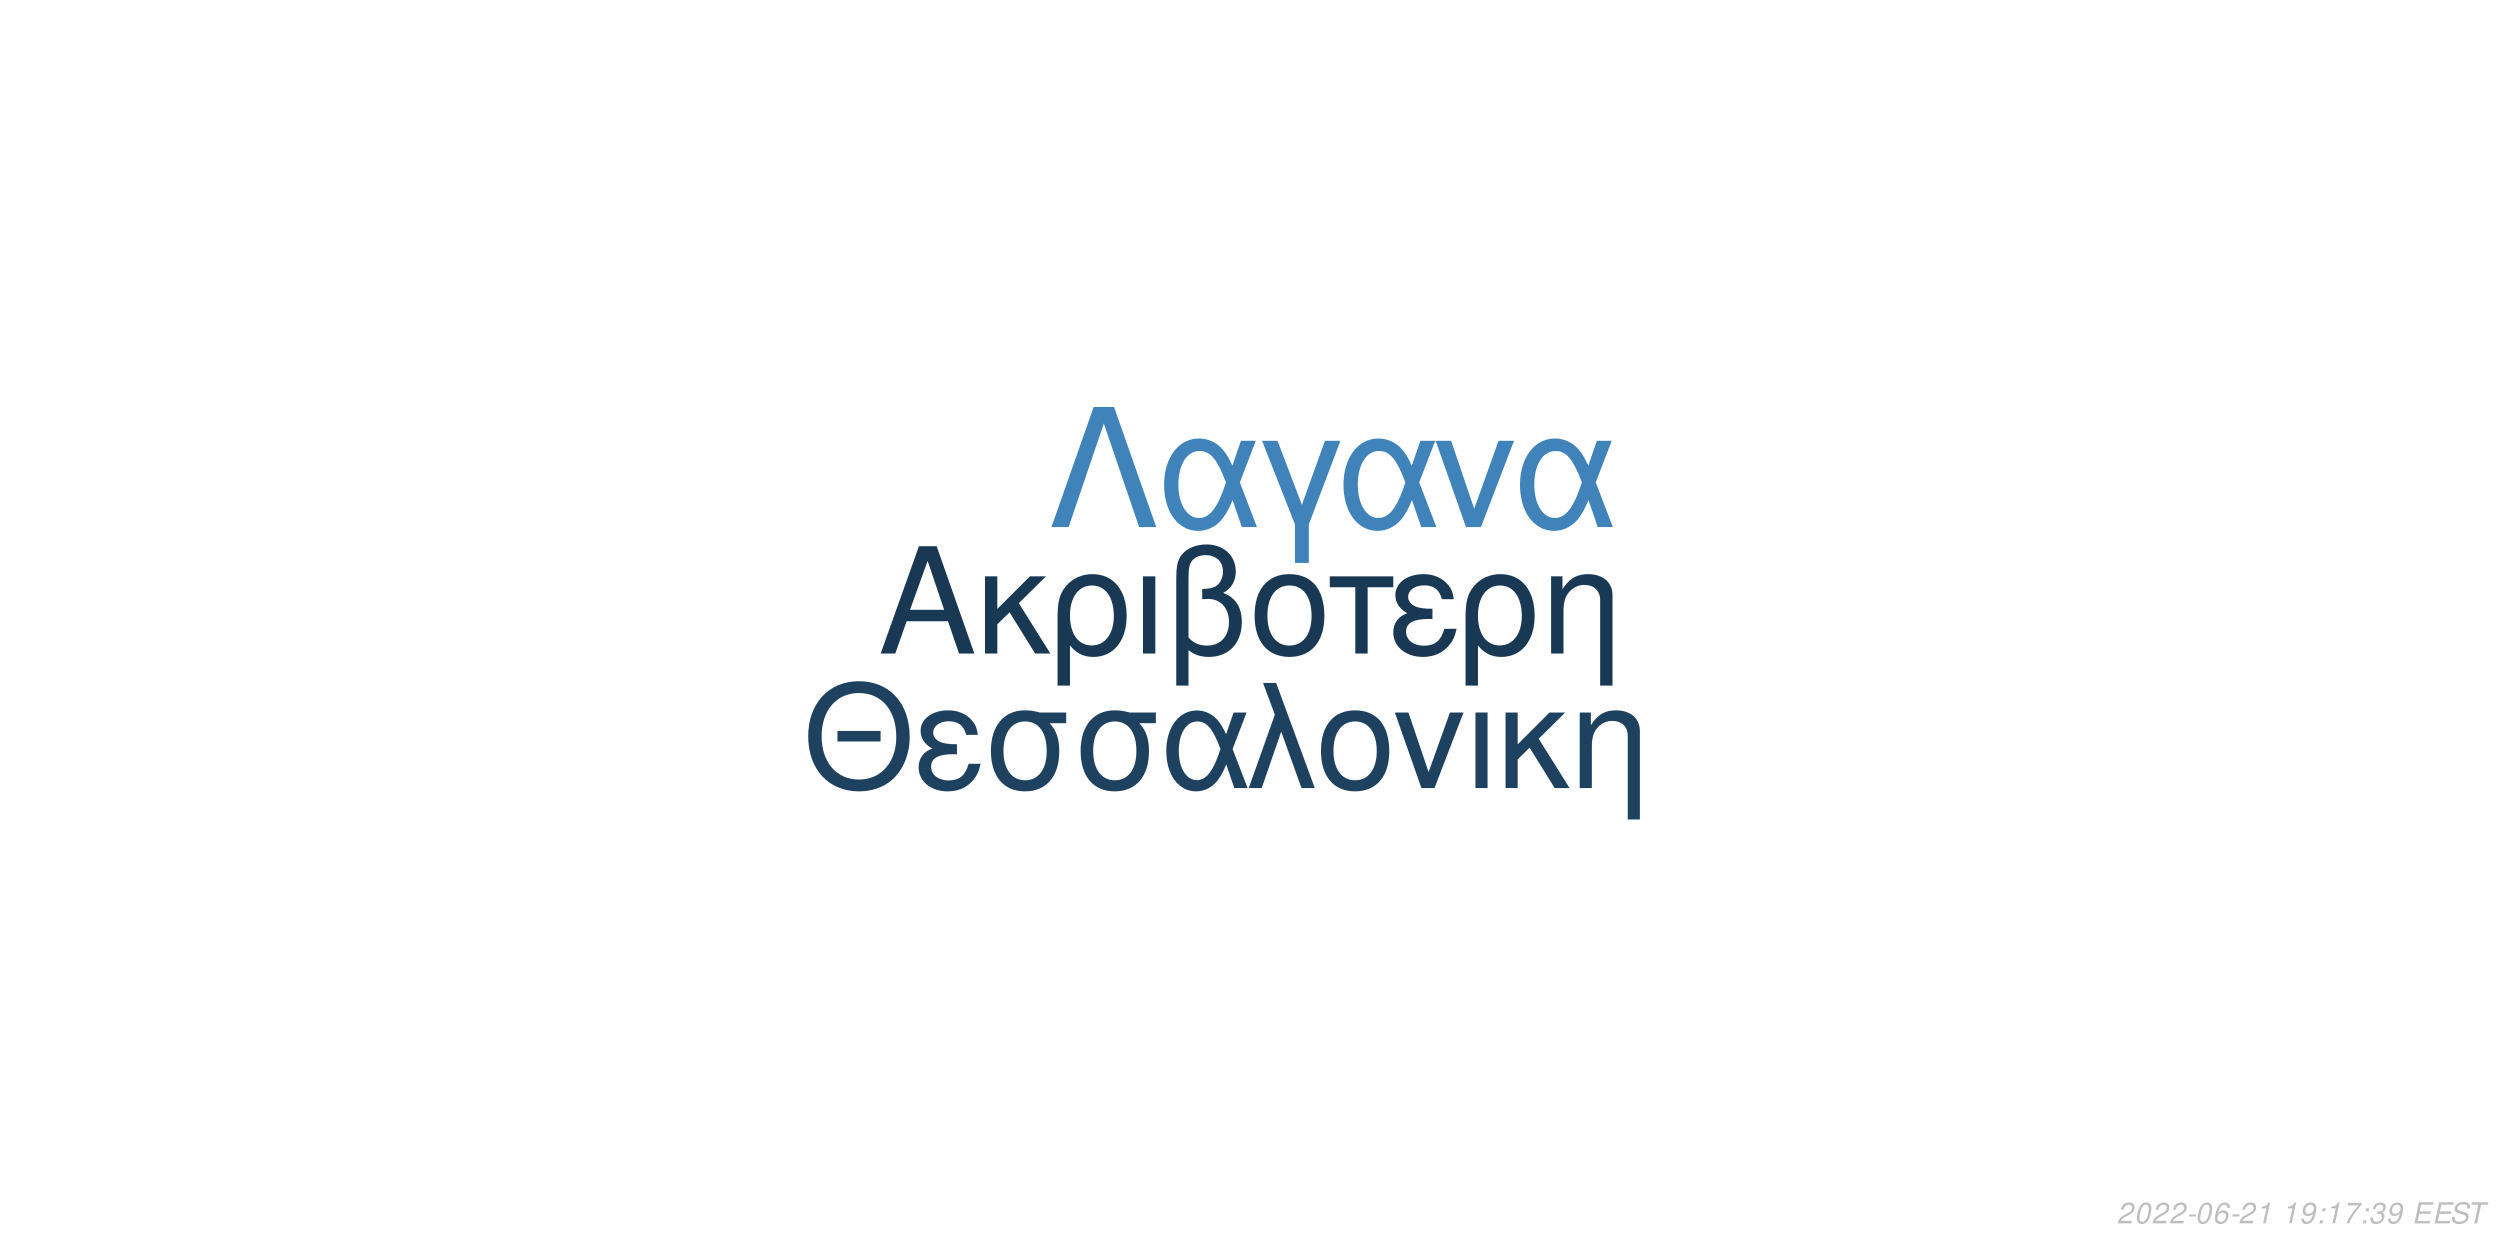
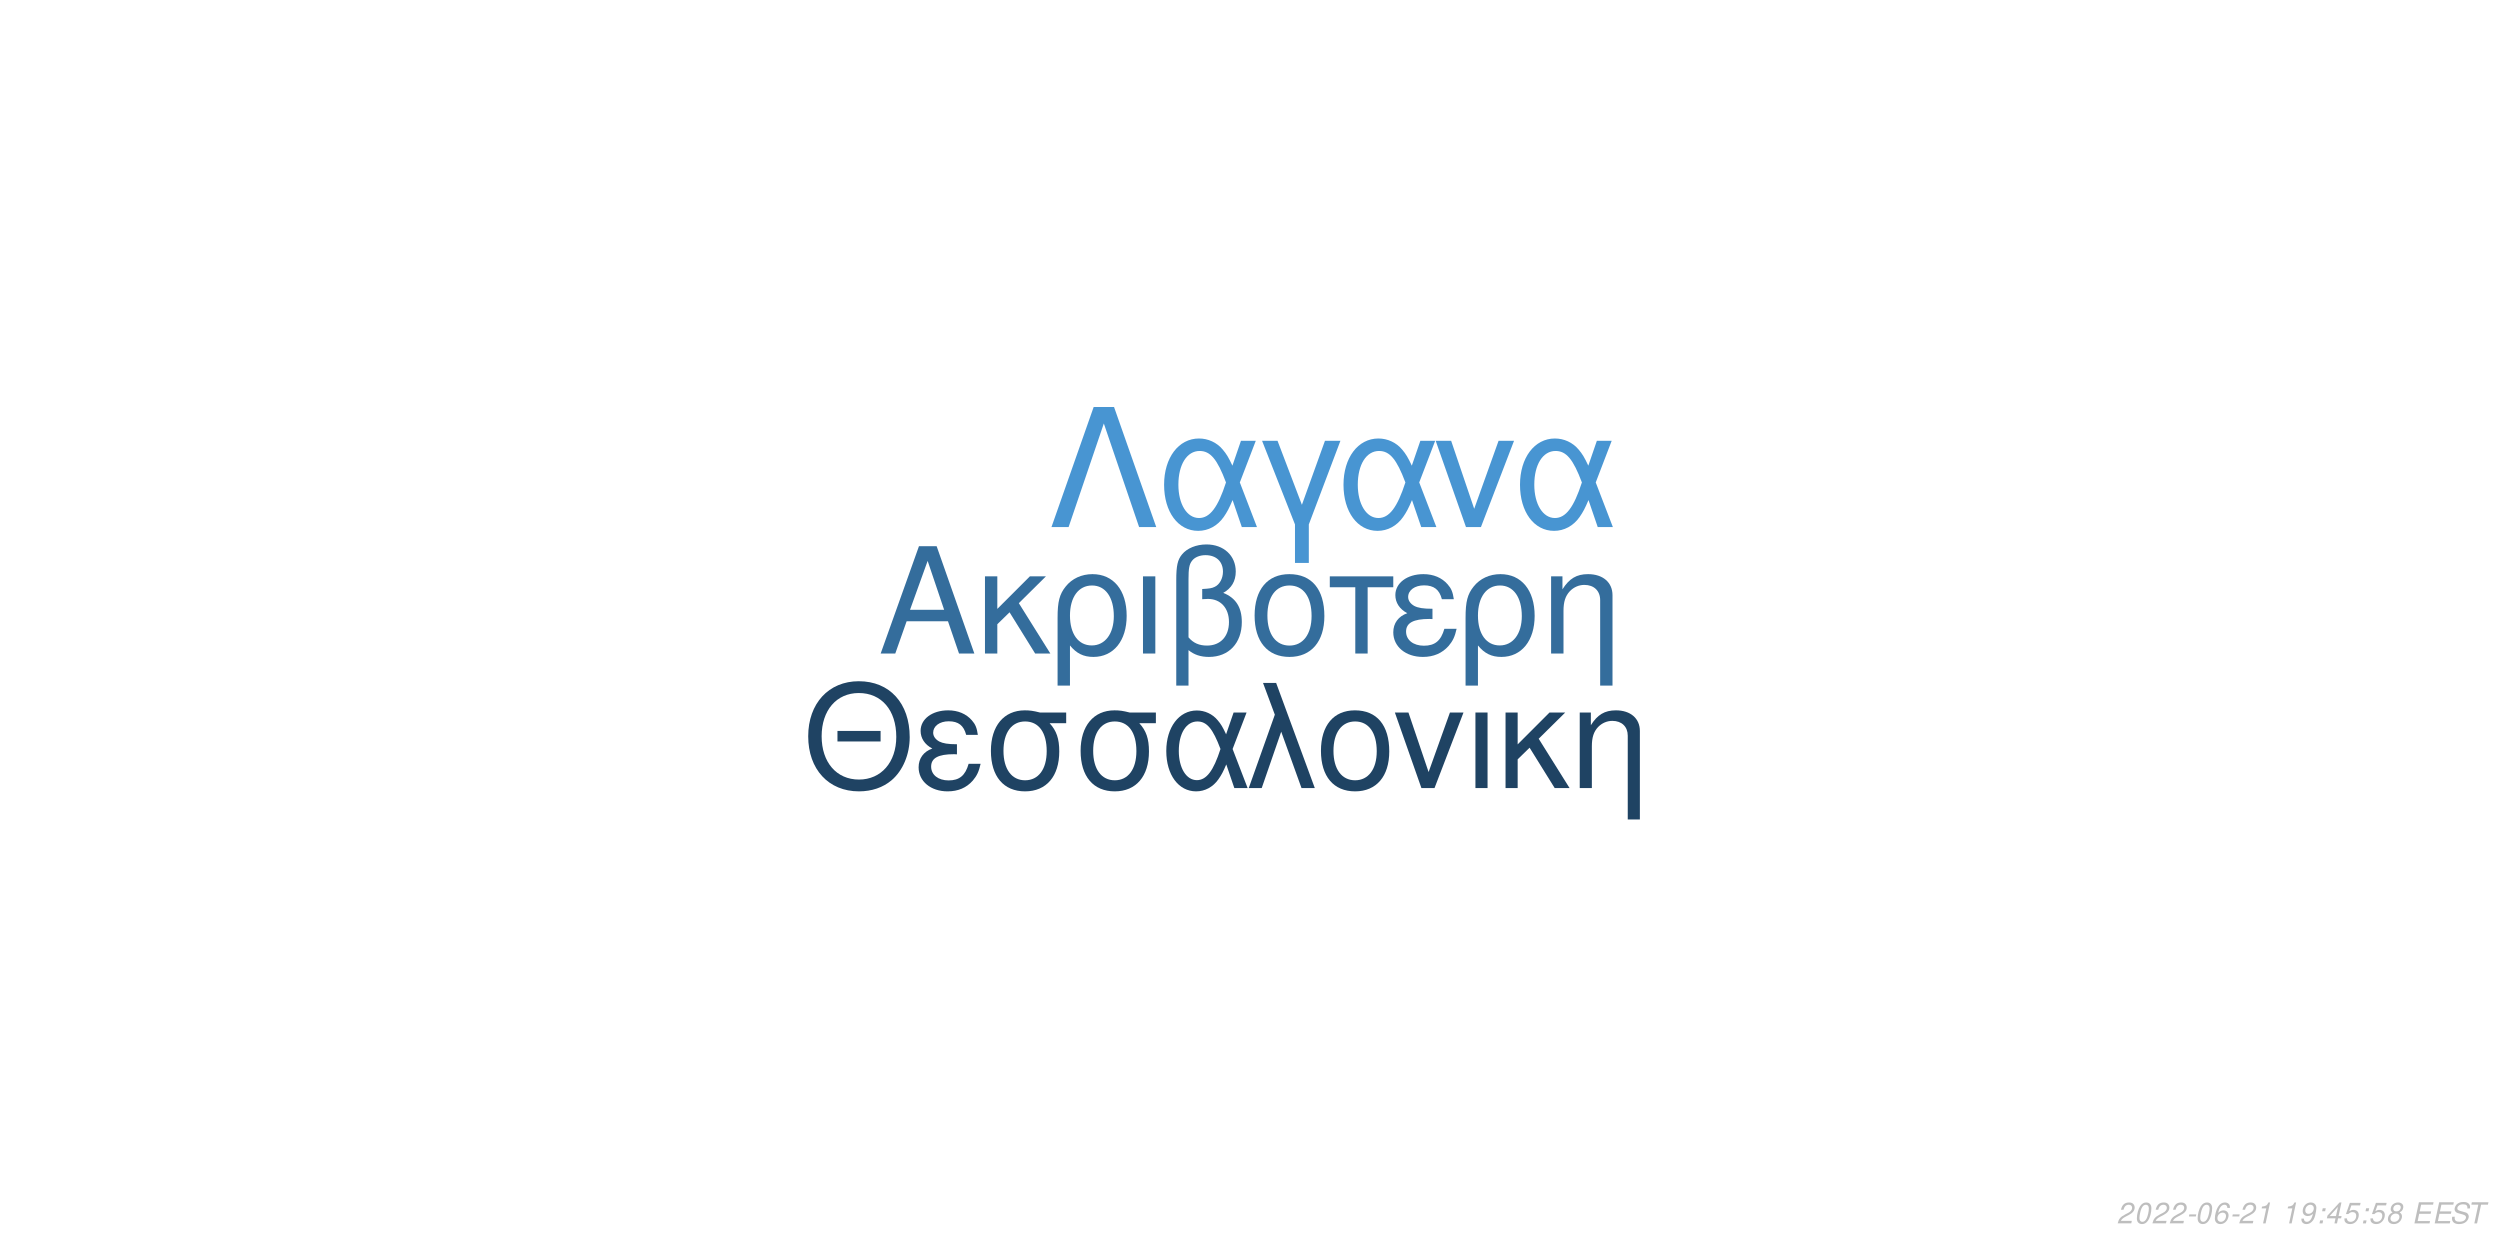
<svg xmlns="http://www.w3.org/2000/svg" xmlns:xlink="http://www.w3.org/1999/xlink" width="864pt" height="432pt" viewBox="0 0 864 432" version="1.1">
  <defs>
    <g>
      <symbol overflow="visible" id="glyph0-0">
        <path style="stroke:none;" d="" />
      </symbol>
      <symbol overflow="visible" id="glyph0-1">
        <path style="stroke:none;" d="M 24.125 -11.141 L 27.938 0 L 33.234 0 L 20.203 -37.094 L 14.094 -37.094 L 0.859 0 L 5.906 0 L 9.828 -11.141 Z M 22.797 -15.109 L 11 -15.109 L 17.094 -32.016 Z M 22.797 -15.109 " />
      </symbol>
      <symbol overflow="visible" id="glyph0-2">
        <path style="stroke:none;" d="M 7.172 -15.422 L 7.172 -26.672 L 2.906 -26.672 L 2.906 0 L 7.172 0 L 7.172 -10.125 L 11.406 -14.25 L 20.25 0 L 25.5 0 L 14.609 -17.406 L 23.969 -26.672 L 18.422 -26.672 Z M 7.172 -15.422 " />
      </symbol>
      <symbol overflow="visible" id="glyph0-3">
        <path style="stroke:none;" d="M 3 11.094 L 7.281 11.094 L 7.281 -2.797 C 9.516 -0.047 11.953 1.172 15.375 1.172 C 22.344 1.172 26.875 -4.422 26.875 -13.031 C 26.875 -21.891 22.297 -27.438 15.062 -27.438 C 11.297 -27.438 7.984 -25.906 5.797 -23.156 C 3.672 -20.516 3 -17.969 3 -12.359 Z M 14.906 -23.516 C 19.547 -23.516 22.438 -19.438 22.438 -12.922 C 22.438 -6.812 19.391 -2.797 14.812 -2.797 C 10.172 -2.797 7.281 -6.766 7.281 -13.125 C 7.281 -19.484 10.234 -23.516 14.906 -23.516 Z M 14.906 -23.516 " />
      </symbol>
      <symbol overflow="visible" id="glyph0-4">
        <path style="stroke:none;" d="M 3.516 0 L 7.781 0 L 7.781 -26.672 L 3.516 -26.672 Z M 3.516 0 " />
      </symbol>
      <symbol overflow="visible" id="glyph0-5">
        <path style="stroke:none;" d="M 4.016 11.094 L 8.25 11.094 L 8.25 -1.172 C 10.172 0.406 12.422 1.172 15.312 1.172 C 22.188 1.172 26.672 -3.609 26.672 -10.891 C 26.672 -15.984 24.578 -19.234 20.25 -20.969 C 23.109 -22.547 24.578 -25.031 24.578 -28.344 C 24.578 -33.844 20.406 -37.703 14.453 -37.703 C 10.938 -37.703 7.734 -36.391 6 -34.25 C 4.484 -32.422 4.016 -30.328 4.016 -25.391 Z M 8.25 -25.656 C 8.25 -29.359 8.5 -30.844 9.469 -32.062 C 10.375 -33.281 12.156 -34 14.094 -34 C 17.812 -34 20.156 -31.812 20.156 -28.297 C 20.156 -25.953 18.984 -23.812 17.297 -23.047 C 16.281 -22.547 15.469 -22.438 12.984 -22.297 L 12.984 -18.781 C 13.734 -18.828 14.344 -18.875 14.969 -18.875 C 19.344 -18.875 22.234 -15.719 22.234 -10.891 C 22.234 -5.906 19.281 -2.75 14.656 -2.75 C 11.953 -2.75 9.922 -3.609 8.25 -5.594 Z M 8.25 -25.656 " />
      </symbol>
      <symbol overflow="visible" id="glyph0-6">
        <path style="stroke:none;" d="M 14.094 -27.438 C 6.562 -27.438 2.094 -22.094 2.094 -13.125 C 2.094 -4.125 6.562 1.172 14.141 1.172 C 21.672 1.172 26.203 -4.172 26.203 -12.922 C 26.203 -22.188 21.828 -27.438 14.094 -27.438 Z M 14.141 -23.516 C 18.938 -23.516 21.781 -19.594 21.781 -12.984 C 21.781 -6.672 18.828 -2.75 14.141 -2.75 C 9.422 -2.75 6.516 -6.672 6.516 -13.125 C 6.516 -19.594 9.422 -23.516 14.141 -23.516 Z M 14.141 -23.516 " />
      </symbol>
      <symbol overflow="visible" id="glyph0-7">
        <path style="stroke:none;" d="M 7.891 0 L 12.156 0 L 12.156 -22.906 L 21.016 -22.906 L 21.016 -26.672 L -0.922 -26.672 L -0.922 -22.906 L 7.891 -22.906 Z M 7.891 0 " />
      </symbol>
      <symbol overflow="visible" id="glyph0-8">
        <path style="stroke:none;" d="M 14.562 -15.469 C 11.344 -15.469 9.562 -15.781 8.297 -16.438 C 6.922 -17.203 6.156 -18.328 6.156 -19.547 C 6.156 -21.891 8.453 -23.562 11.656 -23.562 C 15.062 -23.562 16.953 -22.094 17.812 -18.781 L 21.938 -18.781 C 21.578 -21.266 21.062 -22.5 19.797 -23.922 C 17.812 -26.203 14.906 -27.438 11.453 -27.438 C 5.797 -27.438 1.734 -24.375 1.734 -20.203 C 1.734 -17.609 3.156 -15.375 5.859 -13.938 C 2.797 -12.875 1.016 -10.484 1.016 -7.328 C 1.016 -2.391 5.297 1.172 11.25 1.172 C 14.969 1.172 17.906 -0.109 20.156 -2.641 C 21.578 -4.328 22.297 -5.797 22.906 -8.547 L 18.672 -8.547 C 17.5 -4.422 15.422 -2.703 11.609 -2.703 C 7.938 -2.703 5.438 -4.688 5.438 -7.578 C 5.438 -10.578 7.938 -11.953 13.484 -11.953 C 13.641 -11.953 14.094 -11.953 14.562 -11.906 Z M 14.562 -15.469 " />
      </symbol>
      <symbol overflow="visible" id="glyph0-9">
        <path style="stroke:none;" d="M 3.562 -26.672 L 3.562 0 L 7.844 0 L 7.844 -14.703 C 7.844 -17.906 8.5 -19.891 10.031 -21.531 C 11.406 -22.953 13.188 -23.719 15.062 -23.719 C 18.375 -23.719 20.516 -21.672 20.516 -18.469 L 20.516 11.094 L 24.781 11.094 L 24.781 -20.156 C 24.781 -24.578 21.469 -27.438 16.328 -27.438 C 12.359 -27.438 9.828 -25.906 7.484 -22.188 L 7.484 -26.672 Z M 3.562 -26.672 " />
      </symbol>
      <symbol overflow="visible" id="glyph1-0">
        <path style="stroke:none;" d="" />
      </symbol>
      <symbol overflow="visible" id="glyph1-1">
        <path style="stroke:none;" d="M 26.859 -19.734 L 11.953 -19.734 L 11.953 -16.094 L 26.859 -16.094 Z M 19.328 -36.922 C 8.922 -36.922 1.844 -29.25 1.844 -17.891 C 1.844 -6.484 8.875 1.141 19.391 1.141 C 23.812 1.141 27.703 -0.203 30.641 -2.688 C 34.578 -6.031 36.922 -11.656 36.922 -17.594 C 36.922 -29.297 30 -36.922 19.328 -36.922 Z M 19.328 -32.844 C 27.203 -32.844 32.281 -26.906 32.281 -17.688 C 32.281 -8.922 27.062 -2.938 19.391 -2.938 C 11.609 -2.938 6.484 -8.922 6.484 -17.891 C 6.484 -26.859 11.609 -32.844 19.328 -32.844 Z M 19.328 -32.844 " />
      </symbol>
      <symbol overflow="visible" id="glyph1-2">
        <path style="stroke:none;" d="M 14.25 -15.141 C 11.109 -15.141 9.375 -15.453 8.125 -16.094 C 6.781 -16.844 6.031 -17.938 6.031 -19.141 C 6.031 -21.422 8.266 -23.078 11.406 -23.078 C 14.75 -23.078 16.594 -21.625 17.438 -18.391 L 21.469 -18.391 C 21.125 -20.828 20.625 -22.031 19.391 -23.422 C 17.438 -25.656 14.594 -26.859 11.219 -26.859 C 5.688 -26.859 1.688 -23.875 1.688 -19.781 C 1.688 -17.234 3.094 -15.047 5.734 -13.656 C 2.734 -12.609 1 -10.266 1 -7.172 C 1 -2.344 5.188 1.141 11.016 1.141 C 14.656 1.141 17.547 -0.094 19.734 -2.594 C 21.125 -4.234 21.828 -5.688 22.422 -8.375 L 18.281 -8.375 C 17.141 -4.328 15.094 -2.641 11.359 -2.641 C 7.766 -2.641 5.328 -4.578 5.328 -7.422 C 5.328 -10.359 7.766 -11.703 13.203 -11.703 C 13.359 -11.703 13.797 -11.703 14.25 -11.656 Z M 14.25 -15.141 " />
      </symbol>
      <symbol overflow="visible" id="glyph1-3">
        <path style="stroke:none;" d="M 29 -26.109 L 19.938 -26.109 C 17.594 -26.703 16.438 -26.859 14.703 -26.859 C 7.469 -26.859 2.984 -21.469 2.984 -12.859 C 2.984 -4.031 7.375 1.141 14.797 1.141 C 22.172 1.141 26.609 -4.078 26.609 -12.656 C 26.609 -17.047 25.656 -19.828 23.266 -22.422 L 29 -22.422 Z M 14.797 -23.016 C 19.531 -23.016 22.266 -19.234 22.266 -12.75 C 22.266 -6.531 19.438 -2.688 14.797 -2.688 C 10.172 -2.688 7.328 -6.531 7.328 -12.859 C 7.328 -19.188 10.172 -23.016 14.797 -23.016 Z M 14.797 -23.016 " />
      </symbol>
      <symbol overflow="visible" id="glyph1-4">
        <path style="stroke:none;" d="M 29.344 -26.109 L 24.859 -26.109 L 22.266 -18.578 C 21.125 -21.031 20.484 -22.125 19.328 -23.469 C 17.547 -25.609 14.906 -26.812 12.156 -26.812 C 5.984 -26.812 1.594 -20.984 1.594 -12.812 C 1.594 -4.578 5.828 1.141 11.906 1.141 C 14.953 1.141 17.734 -0.344 19.625 -3.047 C 20.672 -4.531 21.281 -5.688 22.328 -8.172 L 25.109 0 L 29.703 0 L 24.516 -13.5 Z M 20.328 -13.5 C 17.891 -5.922 15.453 -2.734 12.156 -2.734 C 8.516 -2.734 5.922 -6.922 5.922 -12.812 C 5.922 -18.938 8.516 -23.016 12.359 -23.016 C 15.594 -23.016 17.688 -20.531 20.328 -13.5 Z M 20.328 -13.5 " />
      </symbol>
      <symbol overflow="visible" id="glyph1-5">
        <path style="stroke:none;" d="M 1.094 0 L 5.578 0 L 12.312 -19.484 L 19.328 0 L 23.922 0 L 10.562 -36.328 L 6.031 -36.328 L 10.109 -25.359 Z M 1.094 0 " />
      </symbol>
      <symbol overflow="visible" id="glyph1-6">
        <path style="stroke:none;" d="M 13.797 -26.859 C 6.422 -26.859 2.047 -21.625 2.047 -12.859 C 2.047 -4.031 6.422 1.141 13.859 1.141 C 21.234 1.141 25.656 -4.078 25.656 -12.656 C 25.656 -21.719 21.375 -26.859 13.797 -26.859 Z M 13.859 -23.016 C 18.531 -23.016 21.328 -19.188 21.328 -12.703 C 21.328 -6.531 18.438 -2.688 13.859 -2.688 C 9.219 -2.688 6.375 -6.531 6.375 -12.859 C 6.375 -19.188 9.219 -23.016 13.859 -23.016 Z M 13.859 -23.016 " />
      </symbol>
      <symbol overflow="visible" id="glyph1-7">
        <path style="stroke:none;" d="M 14.297 0 L 24.312 -26.109 L 19.625 -26.109 L 12.25 -5.531 L 5.281 -26.109 L 0.594 -26.109 L 9.766 0 Z M 14.297 0 " />
      </symbol>
      <symbol overflow="visible" id="glyph1-8">
        <path style="stroke:none;" d="M 3.438 0 L 7.625 0 L 7.625 -26.109 L 3.438 -26.109 Z M 3.438 0 " />
      </symbol>
      <symbol overflow="visible" id="glyph1-9">
        <path style="stroke:none;" d="M 7.031 -15.094 L 7.031 -26.109 L 2.844 -26.109 L 2.844 0 L 7.031 0 L 7.031 -9.922 L 11.156 -13.953 L 19.828 0 L 24.969 0 L 14.297 -17.047 L 23.469 -26.109 L 18.031 -26.109 Z M 7.031 -15.094 " />
      </symbol>
      <symbol overflow="visible" id="glyph1-10">
        <path style="stroke:none;" d="M 3.484 -26.109 L 3.484 0 L 7.672 0 L 7.672 -14.406 C 7.672 -17.547 8.328 -19.484 9.812 -21.078 C 11.156 -22.469 12.906 -23.219 14.75 -23.219 C 17.984 -23.219 20.078 -21.234 20.078 -18.094 L 20.078 10.859 L 24.266 10.859 L 24.266 -19.734 C 24.266 -24.062 21.031 -26.859 16 -26.859 C 12.109 -26.859 9.609 -25.359 7.328 -21.719 L 7.328 -26.109 Z M 3.484 -26.109 " />
      </symbol>
      <symbol overflow="visible" id="glyph2-0">
        <path style="stroke:none;" d="" />
      </symbol>
      <symbol overflow="visible" id="glyph2-1">
        <path style="stroke:none;" d="M 22.531 -41.484 L 15.484 -41.484 L 0.906 0 L 6.828 0 L 19 -35.797 L 31.188 0 L 37.109 0 Z M 22.531 -41.484 " />
      </symbol>
      <symbol overflow="visible" id="glyph2-2">
        <path style="stroke:none;" d="M 33.516 -29.812 L 28.391 -29.812 L 25.438 -21.219 C 24.125 -24.016 23.391 -25.266 22.078 -26.797 C 20.031 -29.25 17.016 -30.609 13.891 -30.609 C 6.828 -30.609 1.828 -23.953 1.828 -14.625 C 1.828 -5.234 6.656 1.312 13.594 1.312 C 17.078 1.312 20.266 -0.391 22.422 -3.469 C 23.609 -5.172 24.297 -6.484 25.5 -9.328 L 28.688 0 L 33.922 0 L 28 -15.422 Z M 23.219 -15.422 C 20.422 -6.766 17.641 -3.125 13.891 -3.125 C 9.734 -3.125 6.766 -7.906 6.766 -14.625 C 6.766 -21.625 9.734 -26.297 14.109 -26.297 C 17.812 -26.297 20.203 -23.453 23.219 -15.422 Z M 23.219 -15.422 " />
      </symbol>
      <symbol overflow="visible" id="glyph2-3">
        <path style="stroke:none;" d="M 12.062 12.406 L 16.844 12.406 L 16.844 -0.906 L 27.766 -29.812 L 22.422 -29.812 L 14.453 -7.688 L 6.031 -29.812 L 0.688 -29.812 L 12.062 -0.906 Z M 12.062 12.406 " />
      </symbol>
      <symbol overflow="visible" id="glyph2-4">
        <path style="stroke:none;" d="M 16.328 0 L 27.766 -29.812 L 22.422 -29.812 L 14 -6.312 L 6.031 -29.812 L 0.688 -29.812 L 11.156 0 Z M 16.328 0 " />
      </symbol>
      <symbol overflow="visible" id="glyph3-0">
        <path style="stroke:none;" d="" />
      </symbol>
      <symbol overflow="visible" id="glyph3-1">
        <path style="stroke:none;" d="M 5.234 -0.875 L 1.469 -0.875 C 1.641 -1.375 2.203 -1.891 3.109 -2.344 L 4.234 -2.938 C 5.562 -3.625 6.219 -4.469 6.219 -5.484 C 6.219 -5.938 6.062 -6.359 5.797 -6.656 C 5.469 -7.047 4.984 -7.234 4.312 -7.234 C 2.766 -7.234 1.891 -6.453 1.484 -4.734 L 2.375 -4.734 C 2.484 -5.188 2.609 -5.484 2.797 -5.75 C 3.094 -6.203 3.609 -6.453 4.188 -6.453 C 4.891 -6.453 5.344 -6.031 5.344 -5.375 C 5.344 -4.703 4.859 -4.094 4.016 -3.656 L 2.984 -3.125 C 1.234 -2.188 0.797 -1.656 0.344 -0.016 L 5.047 -0.016 Z M 5.234 -0.875 " />
      </symbol>
      <symbol overflow="visible" id="glyph3-2">
        <path style="stroke:none;" d="M 4.203 -7.234 C 3.375 -7.234 2.688 -6.812 2.125 -5.984 C 1.484 -5.047 0.984 -3.188 0.984 -1.734 C 0.984 -1.109 1.172 -0.562 1.484 -0.266 C 1.797 0.047 2.281 0.234 2.766 0.234 C 3.625 0.234 4.281 -0.156 4.859 -1.016 C 5.516 -1.953 6 -3.797 6 -5.266 C 6 -6.5 5.328 -7.234 4.203 -7.234 Z M 4.094 -6.453 C 4.734 -6.453 5.125 -5.984 5.125 -5.156 C 5.125 -4.203 4.781 -2.625 4.406 -1.812 C 3.984 -0.938 3.516 -0.547 2.875 -0.547 C 2.25 -0.547 1.875 -1.031 1.875 -1.828 C 1.875 -2.797 2.203 -4.344 2.594 -5.203 C 2.984 -6.047 3.453 -6.453 4.094 -6.453 Z M 4.094 -6.453 " />
      </symbol>
      <symbol overflow="visible" id="glyph3-3">
        <path style="stroke:none;" d="M 3.516 -3.125 L 1.125 -3.125 L 0.969 -2.406 L 3.359 -2.406 Z M 3.516 -3.125 " />
      </symbol>
      <symbol overflow="visible" id="glyph3-4">
        <path style="stroke:none;" d="M 6.125 -5.344 L 6.141 -5.625 C 6.141 -6.609 5.453 -7.234 4.391 -7.234 C 3.438 -7.234 2.641 -6.719 2.016 -5.703 C 1.422 -4.781 0.938 -2.953 0.938 -1.688 C 0.938 -0.516 1.688 0.234 2.859 0.234 C 3.703 0.234 4.438 -0.156 5 -0.875 C 5.406 -1.422 5.672 -2.156 5.672 -2.766 C 5.672 -3.812 4.969 -4.5 3.906 -4.5 C 3.234 -4.5 2.672 -4.234 2.094 -3.625 C 2.406 -5.375 3.234 -6.453 4.25 -6.453 C 4.703 -6.453 5.062 -6.234 5.172 -5.844 C 5.203 -5.719 5.234 -5.578 5.25 -5.344 Z M 3.656 -3.734 C 4.344 -3.734 4.797 -3.281 4.797 -2.625 C 4.797 -1.469 3.984 -0.547 2.984 -0.547 C 2.297 -0.547 1.812 -1.047 1.812 -1.766 C 1.812 -2.859 2.625 -3.734 3.656 -3.734 Z M 3.656 -3.734 " />
      </symbol>
      <symbol overflow="visible" id="glyph3-5">
        <path style="stroke:none;" d="M 3.703 -5.188 L 2.594 0 L 3.469 0 L 5.016 -7.234 L 4.438 -7.234 C 3.906 -6.156 3.688 -6.016 2.234 -5.812 L 2.109 -5.188 Z M 3.703 -5.188 " />
      </symbol>
      <symbol overflow="visible" id="glyph3-6">
        <path style="stroke:none;" d="" />
      </symbol>
      <symbol overflow="visible" id="glyph3-7">
        <path style="stroke:none;" d="M 0.844 -1.656 C 0.844 -1.547 0.844 -1.438 0.844 -1.375 C 0.844 -0.406 1.531 0.234 2.578 0.234 C 3.203 0.234 3.766 0.016 4.297 -0.438 C 4.938 -1 5.312 -1.656 5.594 -2.719 C 5.844 -3.672 6.016 -4.766 6.016 -5.375 C 6.016 -5.844 5.844 -6.328 5.547 -6.656 C 5.203 -7.031 4.703 -7.234 4.062 -7.234 C 2.516 -7.234 1.297 -5.938 1.297 -4.266 C 1.297 -3.203 1.984 -2.547 3.047 -2.547 C 3.484 -2.547 3.953 -2.672 4.281 -2.891 C 4.406 -2.984 4.547 -3.078 4.828 -3.344 C 4.438 -1.484 3.703 -0.547 2.703 -0.547 C 2.109 -0.547 1.719 -0.938 1.719 -1.547 L 1.719 -1.656 Z M 3.953 -6.453 C 4.625 -6.453 5.141 -5.953 5.141 -5.281 C 5.141 -4.188 4.312 -3.312 3.297 -3.312 C 2.594 -3.312 2.172 -3.734 2.172 -4.453 C 2.172 -5.562 2.984 -6.453 3.953 -6.453 Z M 3.953 -6.453 " />
      </symbol>
      <symbol overflow="visible" id="glyph3-8">
        <path style="stroke:none;" d="M 2.359 -1.031 L 1.312 -1.031 L 1.094 0 L 2.141 0 Z M 3.266 -5.234 L 2.219 -5.234 L 2 -4.203 L 3.047 -4.203 Z M 3.266 -5.234 " />
      </symbol>
      <symbol overflow="visible" id="glyph3-9">
-         <path style="stroke:none;" d="M 6.703 -7.094 L 1.953 -7.094 L 1.766 -6.219 L 5.594 -6.219 C 3.344 -3.688 2.266 -2.109 1.375 0 L 2.344 0 C 3.031 -1.906 4.828 -4.594 6.547 -6.281 Z M 6.703 -7.094 " />
+         <path style="stroke:none;" d="M 3.625 -1.75 L 3.266 0 L 4.141 0 L 4.516 -1.75 L 5.562 -1.75 L 5.734 -2.531 L 4.688 -2.531 L 5.688 -7.234 L 5.016 -7.234 L 0.844 -2.672 L 0.641 -1.75 Z M 3.797 -2.531 L 1.594 -2.531 L 4.469 -5.703 Z M 3.797 -2.531 " />
      </symbol>
      <symbol overflow="visible" id="glyph3-10">
-         <path style="stroke:none;" d="M 2.922 -3.312 C 3.125 -3.344 3.234 -3.344 3.375 -3.344 C 4.203 -3.344 4.688 -3 4.688 -2.406 C 4.688 -1.312 3.906 -0.547 2.781 -0.547 C 2.047 -0.547 1.594 -0.938 1.594 -1.562 C 1.594 -1.719 1.609 -1.844 1.656 -2.094 L 0.766 -2.094 C 0.734 -1.797 0.719 -1.641 0.719 -1.469 C 0.719 -0.375 1.406 0.234 2.641 0.234 C 3.547 0.234 4.297 -0.078 4.812 -0.656 C 5.266 -1.156 5.562 -1.875 5.562 -2.547 C 5.562 -3.125 5.344 -3.453 4.797 -3.734 C 5.641 -4.234 6.016 -4.844 6.016 -5.734 C 6.016 -6.656 5.312 -7.234 4.203 -7.234 C 3.375 -7.234 2.672 -6.938 2.188 -6.375 C 1.891 -6.031 1.703 -5.641 1.516 -4.906 L 2.391 -4.906 C 2.5 -5.359 2.594 -5.594 2.734 -5.812 C 3.047 -6.234 3.516 -6.453 4.078 -6.453 C 4.734 -6.453 5.141 -6.125 5.141 -5.578 C 5.141 -5.188 5.016 -4.797 4.797 -4.547 C 4.516 -4.234 4 -4.062 3.266 -4.062 L 3.078 -4.062 Z M 2.922 -3.312 " />
+         <path style="stroke:none;" d="M 6.297 -7.094 L 2.594 -7.094 L 1.234 -3.234 L 2.047 -3.234 C 2.656 -3.766 2.938 -3.906 3.531 -3.906 C 4.328 -3.906 4.797 -3.453 4.797 -2.688 C 4.797 -1.438 3.969 -0.547 2.828 -0.547 C 2.031 -0.547 1.609 -0.938 1.578 -1.734 L 0.703 -1.734 L 0.703 -1.516 C 0.703 -0.938 0.844 -0.547 1.188 -0.266 C 1.562 0.062 2.078 0.234 2.703 0.234 C 3.656 0.234 4.391 -0.156 4.984 -0.922 C 5.422 -1.5 5.672 -2.234 5.672 -2.953 C 5.672 -4 4.938 -4.672 3.812 -4.672 C 3.328 -4.672 2.906 -4.547 2.406 -4.234 L 3.109 -6.219 L 6.109 -6.219 Z M 6.297 -7.094 " />
      </symbol>
      <symbol overflow="visible" id="glyph3-11">
+         <path style="stroke:none;" d="M 4.766 -3.797 C 5.078 -3.969 5.234 -4.078 5.438 -4.234 C 5.812 -4.594 6.062 -5.172 6.062 -5.734 C 6.062 -6.625 5.344 -7.234 4.266 -7.234 C 2.812 -7.234 1.703 -6.219 1.703 -4.875 C 1.703 -4.406 1.875 -4.125 2.359 -3.812 C 1.297 -3.312 0.75 -2.516 0.75 -1.469 C 0.75 -0.438 1.547 0.234 2.812 0.234 C 3.656 0.234 4.359 -0.094 4.938 -0.734 C 5.359 -1.234 5.609 -1.859 5.609 -2.438 C 5.609 -3.047 5.312 -3.516 4.766 -3.797 Z M 4.109 -6.453 C 4.797 -6.453 5.188 -6.125 5.188 -5.578 C 5.188 -5.266 5.062 -4.922 4.859 -4.672 C 4.562 -4.312 4.188 -4.156 3.656 -4.156 C 2.984 -4.156 2.594 -4.453 2.594 -4.984 C 2.594 -5.859 3.203 -6.453 4.109 -6.453 Z M 3.453 -3.406 C 4.234 -3.406 4.734 -2.984 4.734 -2.312 C 4.734 -1.312 3.922 -0.547 2.875 -0.547 C 2.125 -0.547 1.625 -0.969 1.625 -1.625 C 1.625 -2.609 2.438 -3.406 3.453 -3.406 Z M 3.453 -3.406 " />
+       </symbol>
+       <symbol overflow="visible" id="glyph3-12">
        <path style="stroke:none;" d="M 2.547 -3.312 L 6.5 -3.312 L 6.688 -4.141 L 2.719 -4.141 L 3.219 -6.469 L 7.344 -6.469 L 7.516 -7.297 L 2.453 -7.297 L 0.906 0 L 6.125 0 L 6.297 -0.812 L 2.016 -0.812 Z M 2.547 -3.312 " />
      </symbol>
-       <symbol overflow="visible" id="glyph3-12">
+       <symbol overflow="visible" id="glyph3-13">
        <path style="stroke:none;" d="M 7.062 -5.156 C 7.125 -5.438 7.141 -5.562 7.141 -5.703 C 7.141 -6.156 6.938 -6.594 6.594 -6.891 C 6.188 -7.25 5.656 -7.406 4.875 -7.406 C 3.844 -7.406 3.047 -7.125 2.5 -6.562 C 2.094 -6.141 1.781 -5.438 1.781 -4.922 C 1.781 -4.297 2.219 -3.766 2.891 -3.562 L 4.594 -3.094 C 5.406 -2.859 5.734 -2.578 5.734 -2.094 C 5.734 -1.781 5.547 -1.406 5.266 -1.141 C 4.844 -0.766 4.266 -0.578 3.453 -0.578 C 2.328 -0.578 1.812 -0.984 1.812 -1.906 C 1.812 -2.047 1.812 -2.125 1.844 -2.312 L 0.984 -2.312 C 0.906 -2.062 0.891 -1.906 0.891 -1.688 C 0.891 -0.484 1.797 0.234 3.297 0.234 C 4.359 0.234 5.234 -0.062 5.812 -0.609 C 6.344 -1.078 6.688 -1.797 6.688 -2.375 C 6.688 -2.641 6.609 -2.906 6.453 -3.156 C 6.234 -3.5 5.938 -3.703 5.469 -3.828 L 3.75 -4.312 C 2.984 -4.547 2.734 -4.734 2.734 -5.188 C 2.734 -5.547 2.875 -5.844 3.188 -6.109 C 3.547 -6.438 4.031 -6.594 4.703 -6.594 C 5.266 -6.594 5.688 -6.484 5.906 -6.297 C 6.094 -6.125 6.219 -5.797 6.219 -5.516 C 6.219 -5.422 6.203 -5.344 6.188 -5.156 Z M 7.062 -5.156 " />
      </symbol>
-       <symbol overflow="visible" id="glyph3-13">
+       <symbol overflow="visible" id="glyph3-14">
        <path style="stroke:none;" d="M 4.938 -6.469 L 7.312 -6.469 L 7.484 -7.297 L 1.75 -7.297 L 1.578 -6.469 L 3.984 -6.469 L 2.609 0 L 3.547 0 Z M 4.938 -6.469 " />
      </symbol>
    </g>
  </defs>
  <g id="surface1">
    <rect x="0" y="0" width="864" height="432" style="fill:rgb(100%,100%,100%);fill-opacity:1;stroke:none;" />
-     <g style="fill:rgb(9.804%,21.961%,32.941%);fill-opacity:1;">
+     <g style="fill:rgb(20.392%,42.745%,61.176%);fill-opacity:1;">
      <use xlink:href="#glyph0-1" x="303.5" y="225.861" />
      <use xlink:href="#glyph0-2" x="337.5" y="225.861" />
      <use xlink:href="#glyph0-3" x="362.5" y="225.861" />
      <use xlink:href="#glyph0-4" x="391.5" y="225.861" />
      <use xlink:href="#glyph0-5" x="402.5" y="225.861" />
      <use xlink:href="#glyph0-6" x="431.5" y="225.861" />
      <use xlink:href="#glyph0-7" x="460.5" y="225.861" />
      <use xlink:href="#glyph0-8" x="480.5" y="225.861" />
      <use xlink:href="#glyph0-3" x="503.5" y="225.861" />
      <use xlink:href="#glyph0-9" x="532.5" y="225.861" />
    </g>
-     <g style="fill:rgb(11.765%,25.49%,37.647%);fill-opacity:1;">
+     <g style="fill:rgb(12.157%,26.275%,38.824%);fill-opacity:1;">
      <use xlink:href="#glyph1-1" x="277.473" y="272.354" />
      <use xlink:href="#glyph1-2" x="316.473" y="272.354" />
      <use xlink:href="#glyph1-3" x="339.473" y="272.354" />
      <use xlink:href="#glyph1-3" x="370.473" y="272.354" />
      <use xlink:href="#glyph1-4" x="401.473" y="272.354" />
      <use xlink:href="#glyph1-5" x="430.473" y="272.354" />
      <use xlink:href="#glyph1-6" x="454.473" y="272.354" />
      <use xlink:href="#glyph1-7" x="481.473" y="272.354" />
      <use xlink:href="#glyph1-8" x="506.473" y="272.354" />
      <use xlink:href="#glyph1-9" x="517.473" y="272.354" />
      <use xlink:href="#glyph1-10" x="542.473" y="272.354" />
    </g>
-     <g style="fill:rgb(24.706%,51.373%,72.941%);fill-opacity:1;">
+     <g style="fill:rgb(28.235%,58.431%,82.353%);fill-opacity:1;">
      <use xlink:href="#glyph2-1" x="362.484" y="182.152" />
      <use xlink:href="#glyph2-2" x="400.484" y="182.152" />
      <use xlink:href="#glyph2-3" x="435.484" y="182.152" />
      <use xlink:href="#glyph2-2" x="462.484" y="182.152" />
      <use xlink:href="#glyph2-4" x="495.484" y="182.152" />
      <use xlink:href="#glyph2-2" x="523.484" y="182.152" />
    </g>
    <g style="fill:rgb(74.51%,74.51%,74.51%);fill-opacity:1;">
      <use xlink:href="#glyph3-1" x="731.52" y="422.81" />
      <use xlink:href="#glyph3-2" x="737.52" y="422.81" />
      <use xlink:href="#glyph3-1" x="743.52" y="422.81" />
      <use xlink:href="#glyph3-1" x="749.52" y="422.81" />
      <use xlink:href="#glyph3-3" x="755.52" y="422.81" />
      <use xlink:href="#glyph3-2" x="758.52" y="422.81" />
      <use xlink:href="#glyph3-4" x="764.52" y="422.81" />
      <use xlink:href="#glyph3-3" x="770.52" y="422.81" />
      <use xlink:href="#glyph3-1" x="773.52" y="422.81" />
      <use xlink:href="#glyph3-5" x="779.52" y="422.81" />
      <use xlink:href="#glyph3-6" x="785.52" y="422.81" />
      <use xlink:href="#glyph3-5" x="788.52" y="422.81" />
      <use xlink:href="#glyph3-7" x="794.52" y="422.81" />
      <use xlink:href="#glyph3-8" x="800.52" y="422.81" />
-       <use xlink:href="#glyph3-5" x="803.52" y="422.81" />
-       <use xlink:href="#glyph3-9" x="809.52" y="422.81" />
+       <use xlink:href="#glyph3-9" x="803.52" y="422.81" />
+       <use xlink:href="#glyph3-10" x="809.52" y="422.81" />
      <use xlink:href="#glyph3-8" x="815.52" y="422.81" />
      <use xlink:href="#glyph3-10" x="818.52" y="422.81" />
-       <use xlink:href="#glyph3-7" x="824.52" y="422.81" />
+       <use xlink:href="#glyph3-11" x="824.52" y="422.81" />
      <use xlink:href="#glyph3-6" x="830.52" y="422.81" />
-       <use xlink:href="#glyph3-11" x="833.52" y="422.81" />
-       <use xlink:href="#glyph3-11" x="840.52" y="422.81" />
-       <use xlink:href="#glyph3-12" x="846.52" y="422.81" />
-       <use xlink:href="#glyph3-13" x="852.52" y="422.81" />
+       <use xlink:href="#glyph3-12" x="833.52" y="422.81" />
+       <use xlink:href="#glyph3-12" x="840.52" y="422.81" />
+       <use xlink:href="#glyph3-13" x="846.52" y="422.81" />
+       <use xlink:href="#glyph3-14" x="852.52" y="422.81" />
    </g>
  </g>
</svg>
